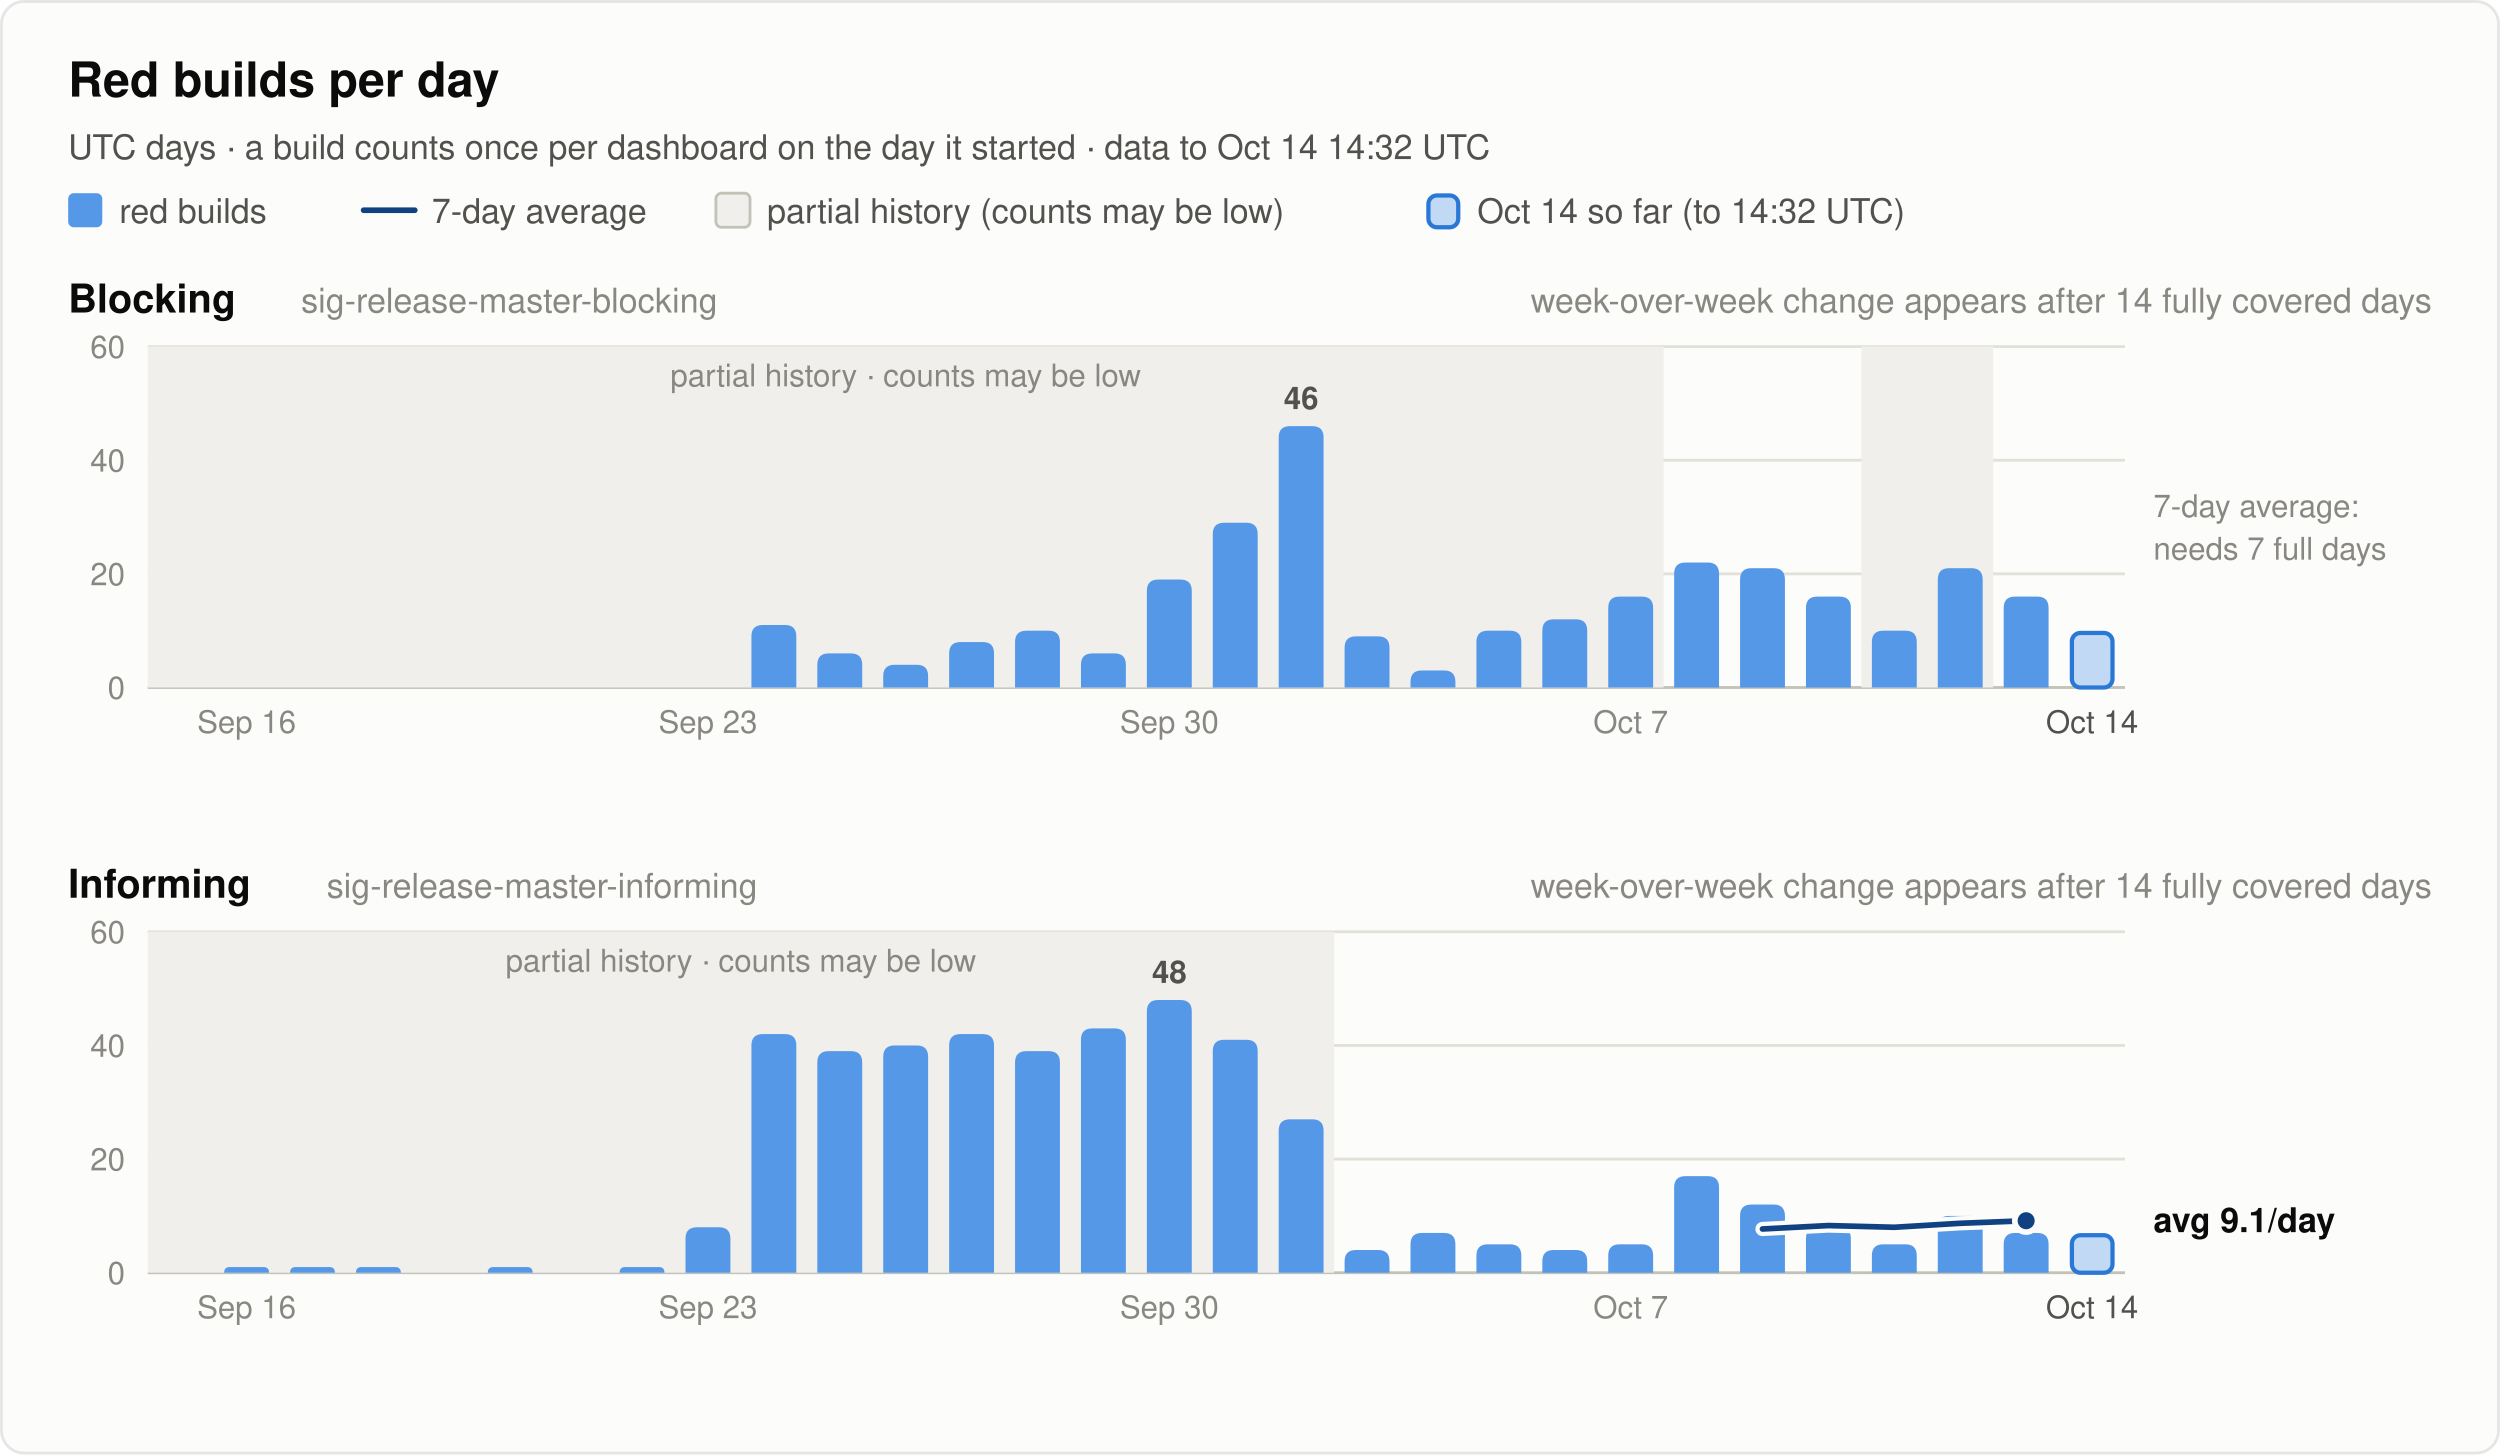
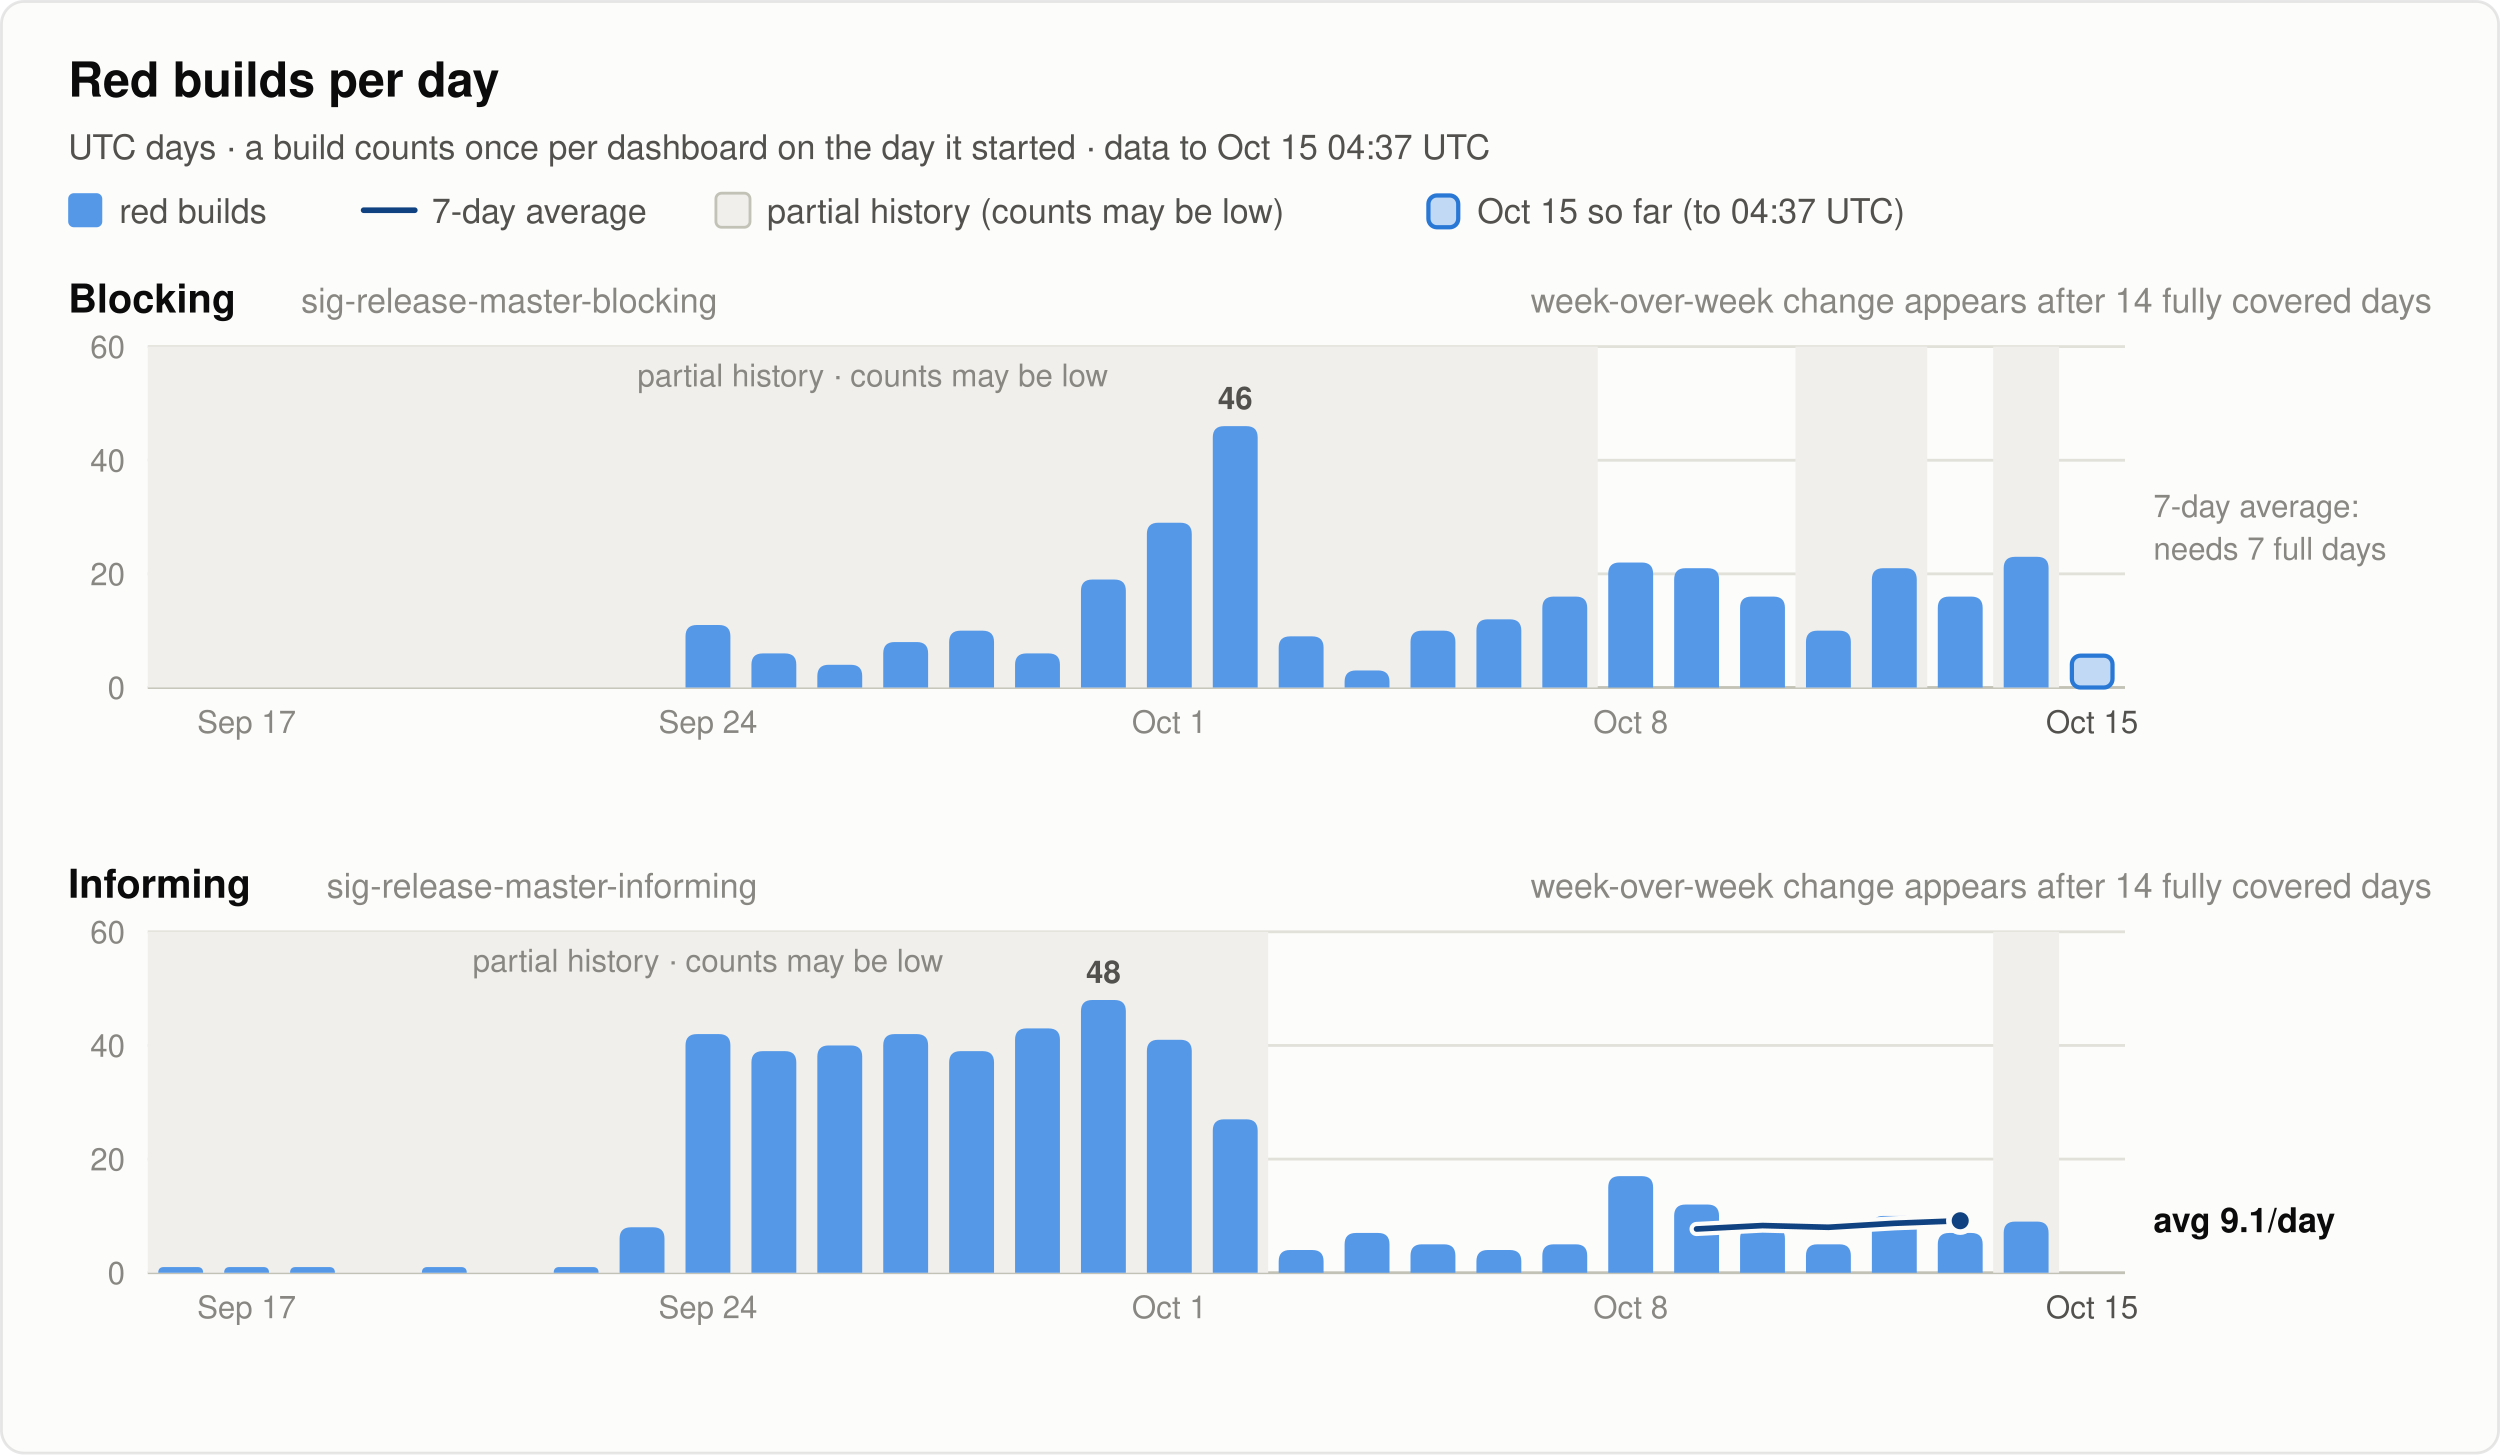
<svg xmlns="http://www.w3.org/2000/svg" width="880" height="512" viewBox="0 0 880 512" font-family="system-ui, -apple-system, 'Segoe UI', Helvetica, Arial, sans-serif" role="img">
  <rect x="0.5" y="0.5" width="879" height="511" rx="8" fill="#fcfcfb" stroke="rgba(11,11,11,0.10)" />
  <text x="24.0" y="34.0" font-size="17" font-weight="600" fill="#0b0b0b" text-anchor="start">Red builds per day</text>
-   <text x="24.0" y="56.0" font-size="12" font-weight="400" fill="#52514e" text-anchor="start">UTC days · a build counts once per dashboard on the day it started · data to Oct 14 14:32 UTC</text>
+   <text x="24.0" y="56.0" font-size="12" font-weight="400" fill="#52514e" text-anchor="start">UTC days · a build counts once per dashboard on the day it started · data to Oct 15 04:37 UTC</text>
  <rect x="24" y="68" width="12" height="12" rx="2" fill="#5598e7" />
  <text x="42.0" y="78.5" font-size="12" font-weight="400" fill="#52514e" text-anchor="start">red builds</text>
  <line x1="128" y1="74" x2="146" y2="74" stroke="#104281" stroke-width="2" stroke-linecap="round" />
  <text x="152.0" y="78.5" font-size="12" font-weight="400" fill="#52514e" text-anchor="start">7-day average</text>
  <rect x="252" y="68" width="12" height="12" rx="2" fill="#f0efec" stroke="#c3c2b7" />
  <text x="270.0" y="78.5" font-size="12" font-weight="400" fill="#52514e" text-anchor="start">partial history (counts may be low)</text>
  <rect x="502.8" y="68.8" width="10.5" height="11.2" rx="3" fill="#5598e7" fill-opacity="0.35" stroke="#2a78d6" stroke-width="1.5" />
-   <text x="520.0" y="78.5" font-size="12" font-weight="400" fill="#52514e" text-anchor="start">Oct 14 so far (to 14:32 UTC)</text>
+   <text x="520.0" y="78.5" font-size="12" font-weight="400" fill="#52514e" text-anchor="start">Oct 15 so far (to 04:37 UTC)</text>
  <text x="24.0" y="110.0" font-size="14" font-weight="600" fill="#0b0b0b" text-anchor="start">Blocking</text>
  <text x="106.0" y="110.0" font-size="12" font-weight="400" fill="#898781" text-anchor="start">sig-release-master-blocking</text>
  <text x="856.0" y="110.0" font-size="12" font-weight="400" fill="#898781" text-anchor="end">week-over-week change appears after 14 fully covered days</text>
  <line x1="52" y1="242.0" x2="748" y2="242.0" stroke="#c3c2b7" stroke-width="1" />
  <text x="44.0" y="246.0" font-size="11" font-weight="400" fill="#898781" text-anchor="end" font-variant-numeric="tabular-nums">0</text>
  <line x1="52" y1="202.0" x2="748" y2="202.0" stroke="#e1e0d9" stroke-width="1" />
  <text x="44.0" y="206.0" font-size="11" font-weight="400" fill="#898781" text-anchor="end" font-variant-numeric="tabular-nums">20</text>
  <line x1="52" y1="162.0" x2="748" y2="162.0" stroke="#e1e0d9" stroke-width="1" />
  <text x="44.0" y="166.0" font-size="11" font-weight="400" fill="#898781" text-anchor="end" font-variant-numeric="tabular-nums">40</text>
  <line x1="52" y1="122.0" x2="748" y2="122.0" stroke="#e1e0d9" stroke-width="1" />
  <text x="44.0" y="126.0" font-size="11" font-weight="400" fill="#898781" text-anchor="end" font-variant-numeric="tabular-nums">60</text>
-   <rect x="52.0" y="122.0" width="533.6" height="120.0" fill="#f0efec" />
-   <text x="318.8" y="136.0" font-size="11" font-weight="400" fill="#898781" text-anchor="middle">partial history · counts may be low</text>
-   <rect x="655.2" y="122.0" width="46.4" height="120.0" fill="#f0efec" />
-   <path d="M264.5,242.0 V224.0 Q264.5,220.0 268.5,220.0 H276.3 Q280.3,220.0 280.3,224.0 V242.0 Z" fill="#5598e7" />
-   <path d="M287.7,242.0 V234.0 Q287.7,230.0 291.7,230.0 H299.5 Q303.5,230.0 303.5,234.0 V242.0 Z" fill="#5598e7" />
-   <path d="M310.9,242.0 V238.0 Q310.9,234.0 314.9,234.0 H322.7 Q326.7,234.0 326.7,238.0 V242.0 Z" fill="#5598e7" />
-   <path d="M334.1,242.0 V230.0 Q334.1,226.0 338.1,226.0 H345.9 Q349.9,226.0 349.9,230.0 V242.0 Z" fill="#5598e7" />
-   <path d="M357.3,242.0 V226.0 Q357.3,222.0 361.3,222.0 H369.1 Q373.1,222.0 373.1,226.0 V242.0 Z" fill="#5598e7" />
-   <path d="M380.5,242.0 V234.0 Q380.5,230.0 384.5,230.0 H392.3 Q396.3,230.0 396.3,234.0 V242.0 Z" fill="#5598e7" />
-   <path d="M403.7,242.0 V208.0 Q403.7,204.0 407.7,204.0 H415.5 Q419.5,204.0 419.5,208.0 V242.0 Z" fill="#5598e7" />
-   <path d="M426.9,242.0 V188.0 Q426.9,184.0 430.9,184.0 H438.7 Q442.7,184.0 442.7,188.0 V242.0 Z" fill="#5598e7" />
-   <path d="M450.1,242.0 V154.0 Q450.1,150.0 454.1,150.0 H461.9 Q465.9,150.0 465.9,154.0 V242.0 Z" fill="#5598e7" />
-   <text x="458.0" y="144.0" font-size="11" font-weight="600" fill="#52514e" text-anchor="middle">46</text>
-   <path d="M473.3,242.0 V228.0 Q473.3,224.0 477.3,224.0 H485.1 Q489.1,224.0 489.1,228.0 V242.0 Z" fill="#5598e7" />
-   <path d="M496.5,242.0 V240.0 Q496.5,236.0 500.5,236.0 H508.3 Q512.3,236.0 512.3,240.0 V242.0 Z" fill="#5598e7" />
-   <path d="M519.7,242.0 V226.0 Q519.7,222.0 523.7,222.0 H531.5 Q535.5,222.0 535.5,226.0 V242.0 Z" fill="#5598e7" />
-   <path d="M542.9,242.0 V222.0 Q542.9,218.0 546.9,218.0 H554.7 Q558.7,218.0 558.7,222.0 V242.0 Z" fill="#5598e7" />
-   <path d="M566.1,242.0 V214.0 Q566.1,210.0 570.1,210.0 H577.9 Q581.9,210.0 581.9,214.0 V242.0 Z" fill="#5598e7" />
-   <path d="M589.3,242.0 V202.0 Q589.3,198.0 593.3,198.0 H601.1 Q605.1,198.0 605.1,202.0 V242.0 Z" fill="#5598e7" />
-   <path d="M612.5,242.0 V204.0 Q612.5,200.0 616.5,200.0 H624.3 Q628.3,200.0 628.3,204.0 V242.0 Z" fill="#5598e7" />
-   <path d="M635.7,242.0 V214.0 Q635.7,210.0 639.7,210.0 H647.5 Q651.5,210.0 651.5,214.0 V242.0 Z" fill="#5598e7" />
-   <path d="M658.9,242.0 V226.0 Q658.9,222.0 662.9,222.0 H670.7 Q674.7,222.0 674.7,226.0 V242.0 Z" fill="#5598e7" />
-   <path d="M682.1,242.0 V204.0 Q682.1,200.0 686.1,200.0 H693.9 Q697.9,200.0 697.9,204.0 V242.0 Z" fill="#5598e7" />
-   <path d="M705.3,242.0 V214.0 Q705.3,210.0 709.3,210.0 H717.1 Q721.1,210.0 721.1,214.0 V242.0 Z" fill="#5598e7" />
-   <rect x="729.3" y="222.8" width="14.3" height="19.2" rx="3" fill="#5598e7" fill-opacity="0.35" stroke="#2a78d6" stroke-width="1.5" />
+   <rect x="52.0" y="122.0" width="510.4" height="120.0" fill="#f0efec" />
+   <text x="307.2" y="136.0" font-size="11" font-weight="400" fill="#898781" text-anchor="middle">partial history · counts may be low</text>
+   <rect x="632.0" y="122.0" width="46.4" height="120.0" fill="#f0efec" />
+   <rect x="701.6" y="122.0" width="23.2" height="120.0" fill="#f0efec" />
+   <path d="M241.3,242.0 V224.0 Q241.3,220.0 245.3,220.0 H253.1 Q257.1,220.0 257.1,224.0 V242.0 Z" fill="#5598e7" />
+   <path d="M264.5,242.0 V234.0 Q264.5,230.0 268.5,230.0 H276.3 Q280.3,230.0 280.3,234.0 V242.0 Z" fill="#5598e7" />
+   <path d="M287.7,242.0 V238.0 Q287.7,234.0 291.7,234.0 H299.5 Q303.5,234.0 303.5,238.0 V242.0 Z" fill="#5598e7" />
+   <path d="M310.9,242.0 V230.0 Q310.9,226.0 314.9,226.0 H322.7 Q326.7,226.0 326.7,230.0 V242.0 Z" fill="#5598e7" />
+   <path d="M334.1,242.0 V226.0 Q334.1,222.0 338.1,222.0 H345.9 Q349.9,222.0 349.9,226.0 V242.0 Z" fill="#5598e7" />
+   <path d="M357.3,242.0 V234.0 Q357.3,230.0 361.3,230.0 H369.1 Q373.1,230.0 373.1,234.0 V242.0 Z" fill="#5598e7" />
+   <path d="M380.5,242.0 V208.0 Q380.5,204.0 384.5,204.0 H392.3 Q396.3,204.0 396.3,208.0 V242.0 Z" fill="#5598e7" />
+   <path d="M403.7,242.0 V188.0 Q403.7,184.0 407.7,184.0 H415.5 Q419.5,184.0 419.5,188.0 V242.0 Z" fill="#5598e7" />
+   <path d="M426.9,242.0 V154.0 Q426.9,150.0 430.9,150.0 H438.7 Q442.7,150.0 442.7,154.0 V242.0 Z" fill="#5598e7" />
+   <text x="434.8" y="144.0" font-size="11" font-weight="600" fill="#52514e" text-anchor="middle">46</text>
+   <path d="M450.1,242.0 V228.0 Q450.1,224.0 454.1,224.0 H461.9 Q465.9,224.0 465.9,228.0 V242.0 Z" fill="#5598e7" />
+   <path d="M473.3,242.0 V240.0 Q473.3,236.0 477.3,236.0 H485.1 Q489.1,236.0 489.1,240.0 V242.0 Z" fill="#5598e7" />
+   <path d="M496.5,242.0 V226.0 Q496.5,222.0 500.5,222.0 H508.3 Q512.3,222.0 512.3,226.0 V242.0 Z" fill="#5598e7" />
+   <path d="M519.7,242.0 V222.0 Q519.7,218.0 523.7,218.0 H531.5 Q535.5,218.0 535.5,222.0 V242.0 Z" fill="#5598e7" />
+   <path d="M542.9,242.0 V214.0 Q542.9,210.0 546.9,210.0 H554.7 Q558.7,210.0 558.7,214.0 V242.0 Z" fill="#5598e7" />
+   <path d="M566.1,242.0 V202.0 Q566.1,198.0 570.1,198.0 H577.9 Q581.9,198.0 581.9,202.0 V242.0 Z" fill="#5598e7" />
+   <path d="M589.3,242.0 V204.0 Q589.3,200.0 593.3,200.0 H601.1 Q605.1,200.0 605.1,204.0 V242.0 Z" fill="#5598e7" />
+   <path d="M612.5,242.0 V214.0 Q612.5,210.0 616.5,210.0 H624.3 Q628.3,210.0 628.3,214.0 V242.0 Z" fill="#5598e7" />
+   <path d="M635.7,242.0 V226.0 Q635.7,222.0 639.7,222.0 H647.5 Q651.5,222.0 651.5,226.0 V242.0 Z" fill="#5598e7" />
+   <path d="M658.9,242.0 V204.0 Q658.9,200.0 662.9,200.0 H670.7 Q674.7,200.0 674.7,204.0 V242.0 Z" fill="#5598e7" />
+   <path d="M682.1,242.0 V214.0 Q682.1,210.0 686.1,210.0 H693.9 Q697.9,210.0 697.9,214.0 V242.0 Z" fill="#5598e7" />
+   <path d="M705.3,242.0 V200.0 Q705.3,196.0 709.3,196.0 H717.1 Q721.1,196.0 721.1,200.0 V242.0 Z" fill="#5598e7" />
+   <rect x="729.3" y="230.8" width="14.3" height="11.2" rx="3" fill="#5598e7" fill-opacity="0.35" stroke="#2a78d6" stroke-width="1.5" />
  <text x="758.0" y="182.0" font-size="11" font-weight="400" fill="#898781" text-anchor="start">7-day average:</text>
  <text x="758.0" y="197.0" font-size="11" font-weight="400" fill="#898781" text-anchor="start">needs 7 full days</text>
-   <text x="86.8" y="258.0" font-size="11" font-weight="400" fill="#898781" text-anchor="middle">Sep 16</text>
-   <text x="249.2" y="258.0" font-size="11" font-weight="400" fill="#898781" text-anchor="middle">Sep 23</text>
-   <text x="411.6" y="258.0" font-size="11" font-weight="400" fill="#898781" text-anchor="middle">Sep 30</text>
-   <text x="574.0" y="258.0" font-size="11" font-weight="400" fill="#898781" text-anchor="middle">Oct 7</text>
-   <text x="736.4" y="258.0" font-size="11" font-weight="400" fill="#52514e" text-anchor="middle">Oct 14</text>
+   <text x="86.8" y="258.0" font-size="11" font-weight="400" fill="#898781" text-anchor="middle">Sep 17</text>
+   <text x="249.2" y="258.0" font-size="11" font-weight="400" fill="#898781" text-anchor="middle">Sep 24</text>
+   <text x="411.6" y="258.0" font-size="11" font-weight="400" fill="#898781" text-anchor="middle">Oct 1</text>
+   <text x="574.0" y="258.0" font-size="11" font-weight="400" fill="#898781" text-anchor="middle">Oct 8</text>
+   <text x="736.4" y="258.0" font-size="11" font-weight="400" fill="#52514e" text-anchor="middle">Oct 15</text>
  <text x="24.0" y="316.0" font-size="14" font-weight="600" fill="#0b0b0b" text-anchor="start">Informing</text>
  <text x="115.0" y="316.0" font-size="12" font-weight="400" fill="#898781" text-anchor="start">sig-release-master-informing</text>
  <text x="856.0" y="316.0" font-size="12" font-weight="400" fill="#898781" text-anchor="end">week-over-week change appears after 14 fully covered days</text>
  <line x1="52" y1="448.0" x2="748" y2="448.0" stroke="#c3c2b7" stroke-width="1" />
  <text x="44.0" y="452.0" font-size="11" font-weight="400" fill="#898781" text-anchor="end" font-variant-numeric="tabular-nums">0</text>
  <line x1="52" y1="408.0" x2="748" y2="408.0" stroke="#e1e0d9" stroke-width="1" />
  <text x="44.0" y="412.0" font-size="11" font-weight="400" fill="#898781" text-anchor="end" font-variant-numeric="tabular-nums">20</text>
  <line x1="52" y1="368.0" x2="748" y2="368.0" stroke="#e1e0d9" stroke-width="1" />
  <text x="44.0" y="372.0" font-size="11" font-weight="400" fill="#898781" text-anchor="end" font-variant-numeric="tabular-nums">40</text>
  <line x1="52" y1="328.0" x2="748" y2="328.0" stroke="#e1e0d9" stroke-width="1" />
  <text x="44.0" y="332.0" font-size="11" font-weight="400" fill="#898781" text-anchor="end" font-variant-numeric="tabular-nums">60</text>
-   <rect x="52.0" y="328.0" width="417.6" height="120.0" fill="#f0efec" />
-   <text x="260.8" y="342.0" font-size="11" font-weight="400" fill="#898781" text-anchor="middle">partial history · counts may be low</text>
+   <rect x="52.0" y="328.0" width="394.4" height="120.0" fill="#f0efec" />
+   <text x="249.2" y="342.0" font-size="11" font-weight="400" fill="#898781" text-anchor="middle">partial history · counts may be low</text>
+   <rect x="701.6" y="328.0" width="23.2" height="120.0" fill="#f0efec" />
+   <path d="M55.7,448.0 V448.0 Q55.7,446.0 57.7,446.0 H69.5 Q71.5,446.0 71.5,448.0 V448.0 Z" fill="#5598e7" />
  <path d="M78.9,448.0 V448.0 Q78.9,446.0 80.9,446.0 H92.7 Q94.7,446.0 94.7,448.0 V448.0 Z" fill="#5598e7" />
  <path d="M102.1,448.0 V448.0 Q102.1,446.0 104.1,446.0 H115.9 Q117.9,446.0 117.9,448.0 V448.0 Z" fill="#5598e7" />
-   <path d="M125.3,448.0 V448.0 Q125.3,446.0 127.3,446.0 H139.1 Q141.1,446.0 141.1,448.0 V448.0 Z" fill="#5598e7" />
-   <path d="M171.7,448.0 V448.0 Q171.7,446.0 173.7,446.0 H185.5 Q187.5,446.0 187.5,448.0 V448.0 Z" fill="#5598e7" />
-   <path d="M218.1,448.0 V448.0 Q218.1,446.0 220.1,446.0 H231.9 Q233.9,446.0 233.9,448.0 V448.0 Z" fill="#5598e7" />
-   <path d="M241.3,448.0 V436.0 Q241.3,432.0 245.3,432.0 H253.1 Q257.1,432.0 257.1,436.0 V448.0 Z" fill="#5598e7" />
-   <path d="M264.5,448.0 V368.0 Q264.5,364.0 268.5,364.0 H276.3 Q280.3,364.0 280.3,368.0 V448.0 Z" fill="#5598e7" />
-   <path d="M287.7,448.0 V374.0 Q287.7,370.0 291.7,370.0 H299.5 Q303.5,370.0 303.5,374.0 V448.0 Z" fill="#5598e7" />
-   <path d="M310.9,448.0 V372.0 Q310.9,368.0 314.9,368.0 H322.7 Q326.7,368.0 326.7,372.0 V448.0 Z" fill="#5598e7" />
-   <path d="M334.1,448.0 V368.0 Q334.1,364.0 338.1,364.0 H345.9 Q349.9,364.0 349.9,368.0 V448.0 Z" fill="#5598e7" />
-   <path d="M357.3,448.0 V374.0 Q357.3,370.0 361.3,370.0 H369.1 Q373.1,370.0 373.1,374.0 V448.0 Z" fill="#5598e7" />
-   <path d="M380.5,448.0 V366.0 Q380.5,362.0 384.5,362.0 H392.3 Q396.3,362.0 396.3,366.0 V448.0 Z" fill="#5598e7" />
-   <path d="M403.7,448.0 V356.0 Q403.7,352.0 407.7,352.0 H415.5 Q419.5,352.0 419.5,356.0 V448.0 Z" fill="#5598e7" />
-   <text x="411.6" y="346.0" font-size="11" font-weight="600" fill="#52514e" text-anchor="middle">48</text>
-   <path d="M426.9,448.0 V370.0 Q426.9,366.0 430.9,366.0 H438.7 Q442.7,366.0 442.7,370.0 V448.0 Z" fill="#5598e7" />
-   <path d="M450.1,448.0 V398.0 Q450.1,394.0 454.1,394.0 H461.9 Q465.9,394.0 465.9,398.0 V448.0 Z" fill="#5598e7" />
-   <path d="M473.3,448.0 V444.0 Q473.3,440.0 477.3,440.0 H485.1 Q489.1,440.0 489.1,444.0 V448.0 Z" fill="#5598e7" />
-   <path d="M496.5,448.0 V438.0 Q496.5,434.0 500.5,434.0 H508.3 Q512.3,434.0 512.3,438.0 V448.0 Z" fill="#5598e7" />
-   <path d="M519.7,448.0 V442.0 Q519.7,438.0 523.7,438.0 H531.5 Q535.5,438.0 535.5,442.0 V448.0 Z" fill="#5598e7" />
-   <path d="M542.9,448.0 V444.0 Q542.9,440.0 546.9,440.0 H554.7 Q558.7,440.0 558.7,444.0 V448.0 Z" fill="#5598e7" />
-   <path d="M566.1,448.0 V442.0 Q566.1,438.0 570.1,438.0 H577.9 Q581.9,438.0 581.9,442.0 V448.0 Z" fill="#5598e7" />
-   <path d="M589.3,448.0 V418.0 Q589.3,414.0 593.3,414.0 H601.1 Q605.1,414.0 605.1,418.0 V448.0 Z" fill="#5598e7" />
-   <path d="M612.5,448.0 V428.0 Q612.5,424.0 616.5,424.0 H624.3 Q628.3,424.0 628.3,428.0 V448.0 Z" fill="#5598e7" />
-   <path d="M635.7,448.0 V436.0 Q635.7,432.0 639.7,432.0 H647.5 Q651.5,432.0 651.5,436.0 V448.0 Z" fill="#5598e7" />
-   <path d="M658.9,448.0 V442.0 Q658.9,438.0 662.9,438.0 H670.7 Q674.7,438.0 674.7,442.0 V448.0 Z" fill="#5598e7" />
-   <path d="M682.1,448.0 V432.0 Q682.1,428.0 686.1,428.0 H693.9 Q697.9,428.0 697.9,432.0 V448.0 Z" fill="#5598e7" />
-   <path d="M705.3,448.0 V438.0 Q705.3,434.0 709.3,434.0 H717.1 Q721.1,434.0 721.1,438.0 V448.0 Z" fill="#5598e7" />
-   <rect x="729.3" y="434.8" width="14.3" height="13.2" rx="3" fill="#5598e7" fill-opacity="0.35" stroke="#2a78d6" stroke-width="1.5" />
-   <polyline points="620.4,432.6 643.6,431.4 666.8,432.0 690.0,430.6 713.2,429.7" fill="none" stroke="#fcfcfb" stroke-width="5" stroke-linejoin="round" stroke-linecap="round" />
-   <polyline points="620.4,432.6 643.6,431.4 666.8,432.0 690.0,430.6 713.2,429.7" fill="none" stroke="#104281" stroke-width="2" stroke-linejoin="round" stroke-linecap="round" />
-   <circle cx="713.2" cy="429.7" r="4" fill="#104281" stroke="#fcfcfb" stroke-width="2" />
+   <path d="M148.5,448.0 V448.0 Q148.5,446.0 150.5,446.0 H162.3 Q164.3,446.0 164.3,448.0 V448.0 Z" fill="#5598e7" />
+   <path d="M194.9,448.0 V448.0 Q194.9,446.0 196.9,446.0 H208.7 Q210.7,446.0 210.7,448.0 V448.0 Z" fill="#5598e7" />
+   <path d="M218.1,448.0 V436.0 Q218.1,432.0 222.1,432.0 H229.9 Q233.9,432.0 233.9,436.0 V448.0 Z" fill="#5598e7" />
+   <path d="M241.3,448.0 V368.0 Q241.3,364.0 245.3,364.0 H253.1 Q257.1,364.0 257.1,368.0 V448.0 Z" fill="#5598e7" />
+   <path d="M264.5,448.0 V374.0 Q264.5,370.0 268.5,370.0 H276.3 Q280.3,370.0 280.3,374.0 V448.0 Z" fill="#5598e7" />
+   <path d="M287.7,448.0 V372.0 Q287.7,368.0 291.7,368.0 H299.5 Q303.5,368.0 303.5,372.0 V448.0 Z" fill="#5598e7" />
+   <path d="M310.9,448.0 V368.0 Q310.9,364.0 314.9,364.0 H322.7 Q326.7,364.0 326.7,368.0 V448.0 Z" fill="#5598e7" />
+   <path d="M334.1,448.0 V374.0 Q334.1,370.0 338.1,370.0 H345.9 Q349.9,370.0 349.9,374.0 V448.0 Z" fill="#5598e7" />
+   <path d="M357.3,448.0 V366.0 Q357.3,362.0 361.3,362.0 H369.1 Q373.1,362.0 373.1,366.0 V448.0 Z" fill="#5598e7" />
+   <path d="M380.5,448.0 V356.0 Q380.5,352.0 384.5,352.0 H392.3 Q396.3,352.0 396.3,356.0 V448.0 Z" fill="#5598e7" />
+   <text x="388.4" y="346.0" font-size="11" font-weight="600" fill="#52514e" text-anchor="middle">48</text>
+   <path d="M403.7,448.0 V370.0 Q403.7,366.0 407.7,366.0 H415.5 Q419.5,366.0 419.5,370.0 V448.0 Z" fill="#5598e7" />
+   <path d="M426.9,448.0 V398.0 Q426.9,394.0 430.9,394.0 H438.7 Q442.7,394.0 442.7,398.0 V448.0 Z" fill="#5598e7" />
+   <path d="M450.1,448.0 V444.0 Q450.1,440.0 454.1,440.0 H461.9 Q465.9,440.0 465.9,444.0 V448.0 Z" fill="#5598e7" />
+   <path d="M473.3,448.0 V438.0 Q473.3,434.0 477.3,434.0 H485.1 Q489.1,434.0 489.1,438.0 V448.0 Z" fill="#5598e7" />
+   <path d="M496.5,448.0 V442.0 Q496.5,438.0 500.5,438.0 H508.3 Q512.3,438.0 512.3,442.0 V448.0 Z" fill="#5598e7" />
+   <path d="M519.7,448.0 V444.0 Q519.7,440.0 523.7,440.0 H531.5 Q535.5,440.0 535.5,444.0 V448.0 Z" fill="#5598e7" />
+   <path d="M542.9,448.0 V442.0 Q542.9,438.0 546.9,438.0 H554.7 Q558.7,438.0 558.7,442.0 V448.0 Z" fill="#5598e7" />
+   <path d="M566.1,448.0 V418.0 Q566.1,414.0 570.1,414.0 H577.9 Q581.9,414.0 581.9,418.0 V448.0 Z" fill="#5598e7" />
+   <path d="M589.3,448.0 V428.0 Q589.3,424.0 593.3,424.0 H601.1 Q605.1,424.0 605.1,428.0 V448.0 Z" fill="#5598e7" />
+   <path d="M612.5,448.0 V436.0 Q612.5,432.0 616.5,432.0 H624.3 Q628.3,432.0 628.3,436.0 V448.0 Z" fill="#5598e7" />
+   <path d="M635.7,448.0 V442.0 Q635.7,438.0 639.7,438.0 H647.5 Q651.5,438.0 651.5,442.0 V448.0 Z" fill="#5598e7" />
+   <path d="M658.9,448.0 V432.0 Q658.9,428.0 662.9,428.0 H670.7 Q674.7,428.0 674.7,432.0 V448.0 Z" fill="#5598e7" />
+   <path d="M682.1,448.0 V438.0 Q682.1,434.0 686.1,434.0 H693.9 Q697.9,434.0 697.9,438.0 V448.0 Z" fill="#5598e7" />
+   <path d="M705.3,448.0 V434.0 Q705.3,430.0 709.3,430.0 H717.1 Q721.1,430.0 721.1,434.0 V448.0 Z" fill="#5598e7" />
+   <polyline points="597.2,432.6 620.4,431.4 643.6,432.0 666.8,430.6 690.0,429.7" fill="none" stroke="#fcfcfb" stroke-width="5" stroke-linejoin="round" stroke-linecap="round" />
+   <polyline points="597.2,432.6 620.4,431.4 643.6,432.0 666.8,430.6 690.0,429.7" fill="none" stroke="#104281" stroke-width="2" stroke-linejoin="round" stroke-linecap="round" />
+   <circle cx="690.0" cy="429.7" r="4" fill="#104281" stroke="#fcfcfb" stroke-width="2" />
  <text x="758.0" y="433.7" font-size="12" font-weight="600" fill="#0b0b0b" text-anchor="start">avg 9.1/day</text>
-   <text x="86.8" y="464.0" font-size="11" font-weight="400" fill="#898781" text-anchor="middle">Sep 16</text>
-   <text x="249.2" y="464.0" font-size="11" font-weight="400" fill="#898781" text-anchor="middle">Sep 23</text>
-   <text x="411.6" y="464.0" font-size="11" font-weight="400" fill="#898781" text-anchor="middle">Sep 30</text>
-   <text x="574.0" y="464.0" font-size="11" font-weight="400" fill="#898781" text-anchor="middle">Oct 7</text>
-   <text x="736.4" y="464.0" font-size="11" font-weight="400" fill="#52514e" text-anchor="middle">Oct 14</text>
+   <text x="86.8" y="464.0" font-size="11" font-weight="400" fill="#898781" text-anchor="middle">Sep 17</text>
+   <text x="249.2" y="464.0" font-size="11" font-weight="400" fill="#898781" text-anchor="middle">Sep 24</text>
+   <text x="411.6" y="464.0" font-size="11" font-weight="400" fill="#898781" text-anchor="middle">Oct 1</text>
+   <text x="574.0" y="464.0" font-size="11" font-weight="400" fill="#898781" text-anchor="middle">Oct 8</text>
+   <text x="736.4" y="464.0" font-size="11" font-weight="400" fill="#52514e" text-anchor="middle">Oct 15</text>
</svg>
